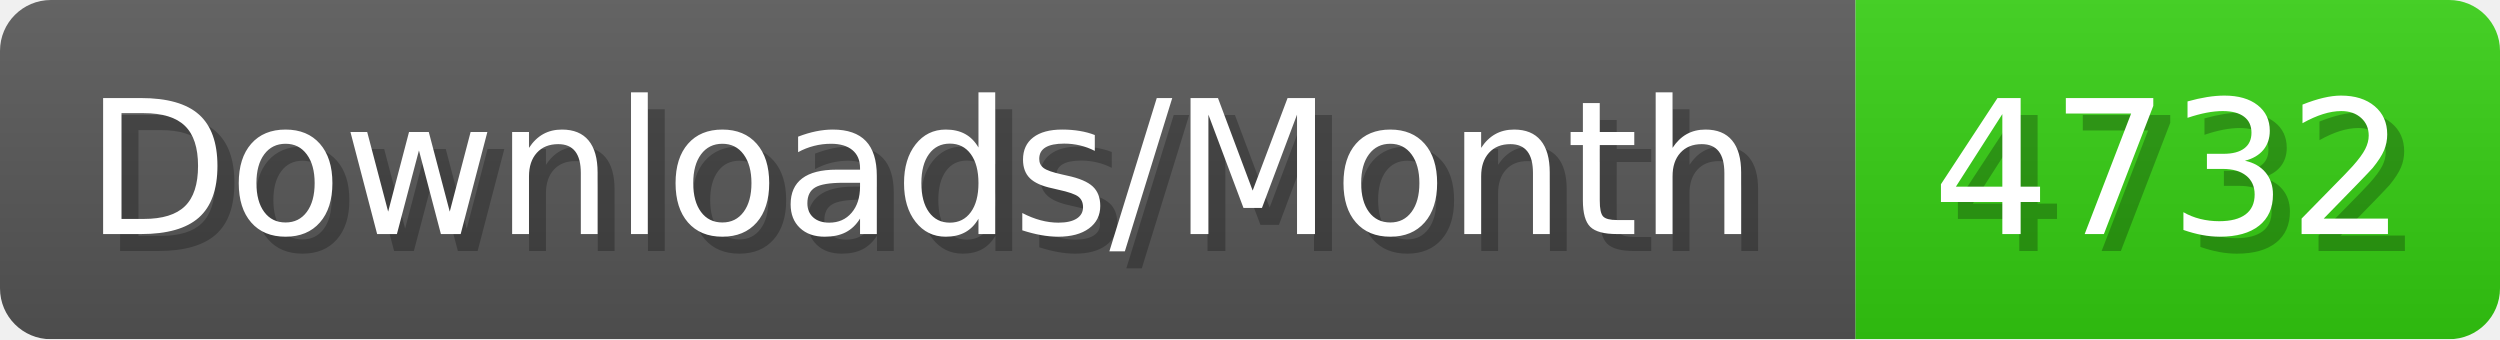
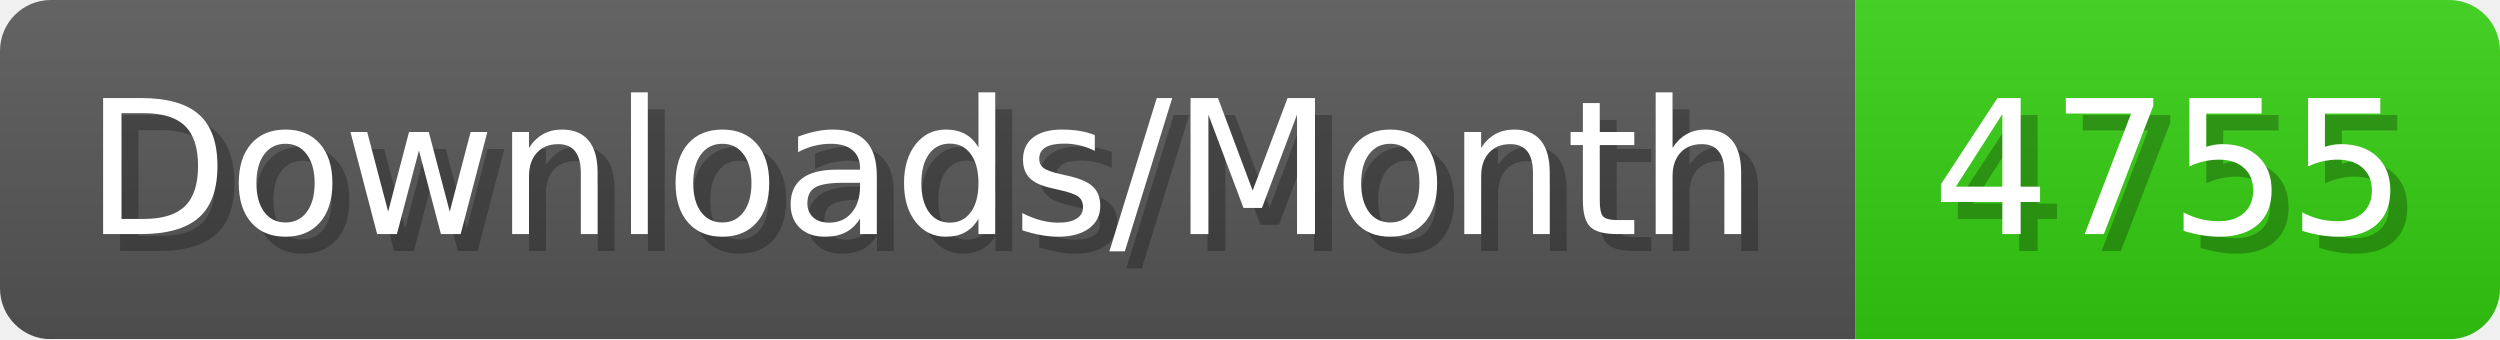
- <svg xmlns="http://www.w3.org/2000/svg" width="147.4" height="20" viewBox="0 0 1474 200" role="img" aria-label="Downloads/Month: 4732">
+ <svg xmlns="http://www.w3.org/2000/svg" width="147.4" height="20" viewBox="0 0 1474 200" role="img" aria-label="Downloads/Month: 4755">
  <linearGradient id="YlXUI" x2="0" y2="100%">
    <stop offset="0" stop-opacity=".1" stop-color="#EEE" />
    <stop offset="1" stop-opacity=".1" />
  </linearGradient>
  <mask id="JHhop">
    <rect width="1474" height="200" rx="30" fill="#FFF" />
  </mask>
  <g mask="url(#JHhop)">
    <rect width="1094" height="200" fill="#555" />
    <rect width="380" height="200" fill="#3C1" x="1094" />
    <rect width="1474" height="200" fill="url(#YlXUI)" />
  </g>
  <g aria-hidden="true" fill="#fff" text-anchor="start" font-family="Verdana,DejaVu Sans,sans-serif" font-size="110">
    <text x="60" y="148" textLength="994" fill="#000" opacity="0.25">Downloads/Month</text>
    <text x="50" y="138" textLength="994">Downloads/Month</text>
-     <text x="1149" y="148" textLength="280" fill="#000" opacity="0.25">4732</text>
-     <text x="1139" y="138" textLength="280">4732</text>
+     <text x="1149" y="148" textLength="280" fill="#000" opacity="0.25">4755</text>
+     <text x="1139" y="138" textLength="280">4755</text>
  </g>
</svg>
